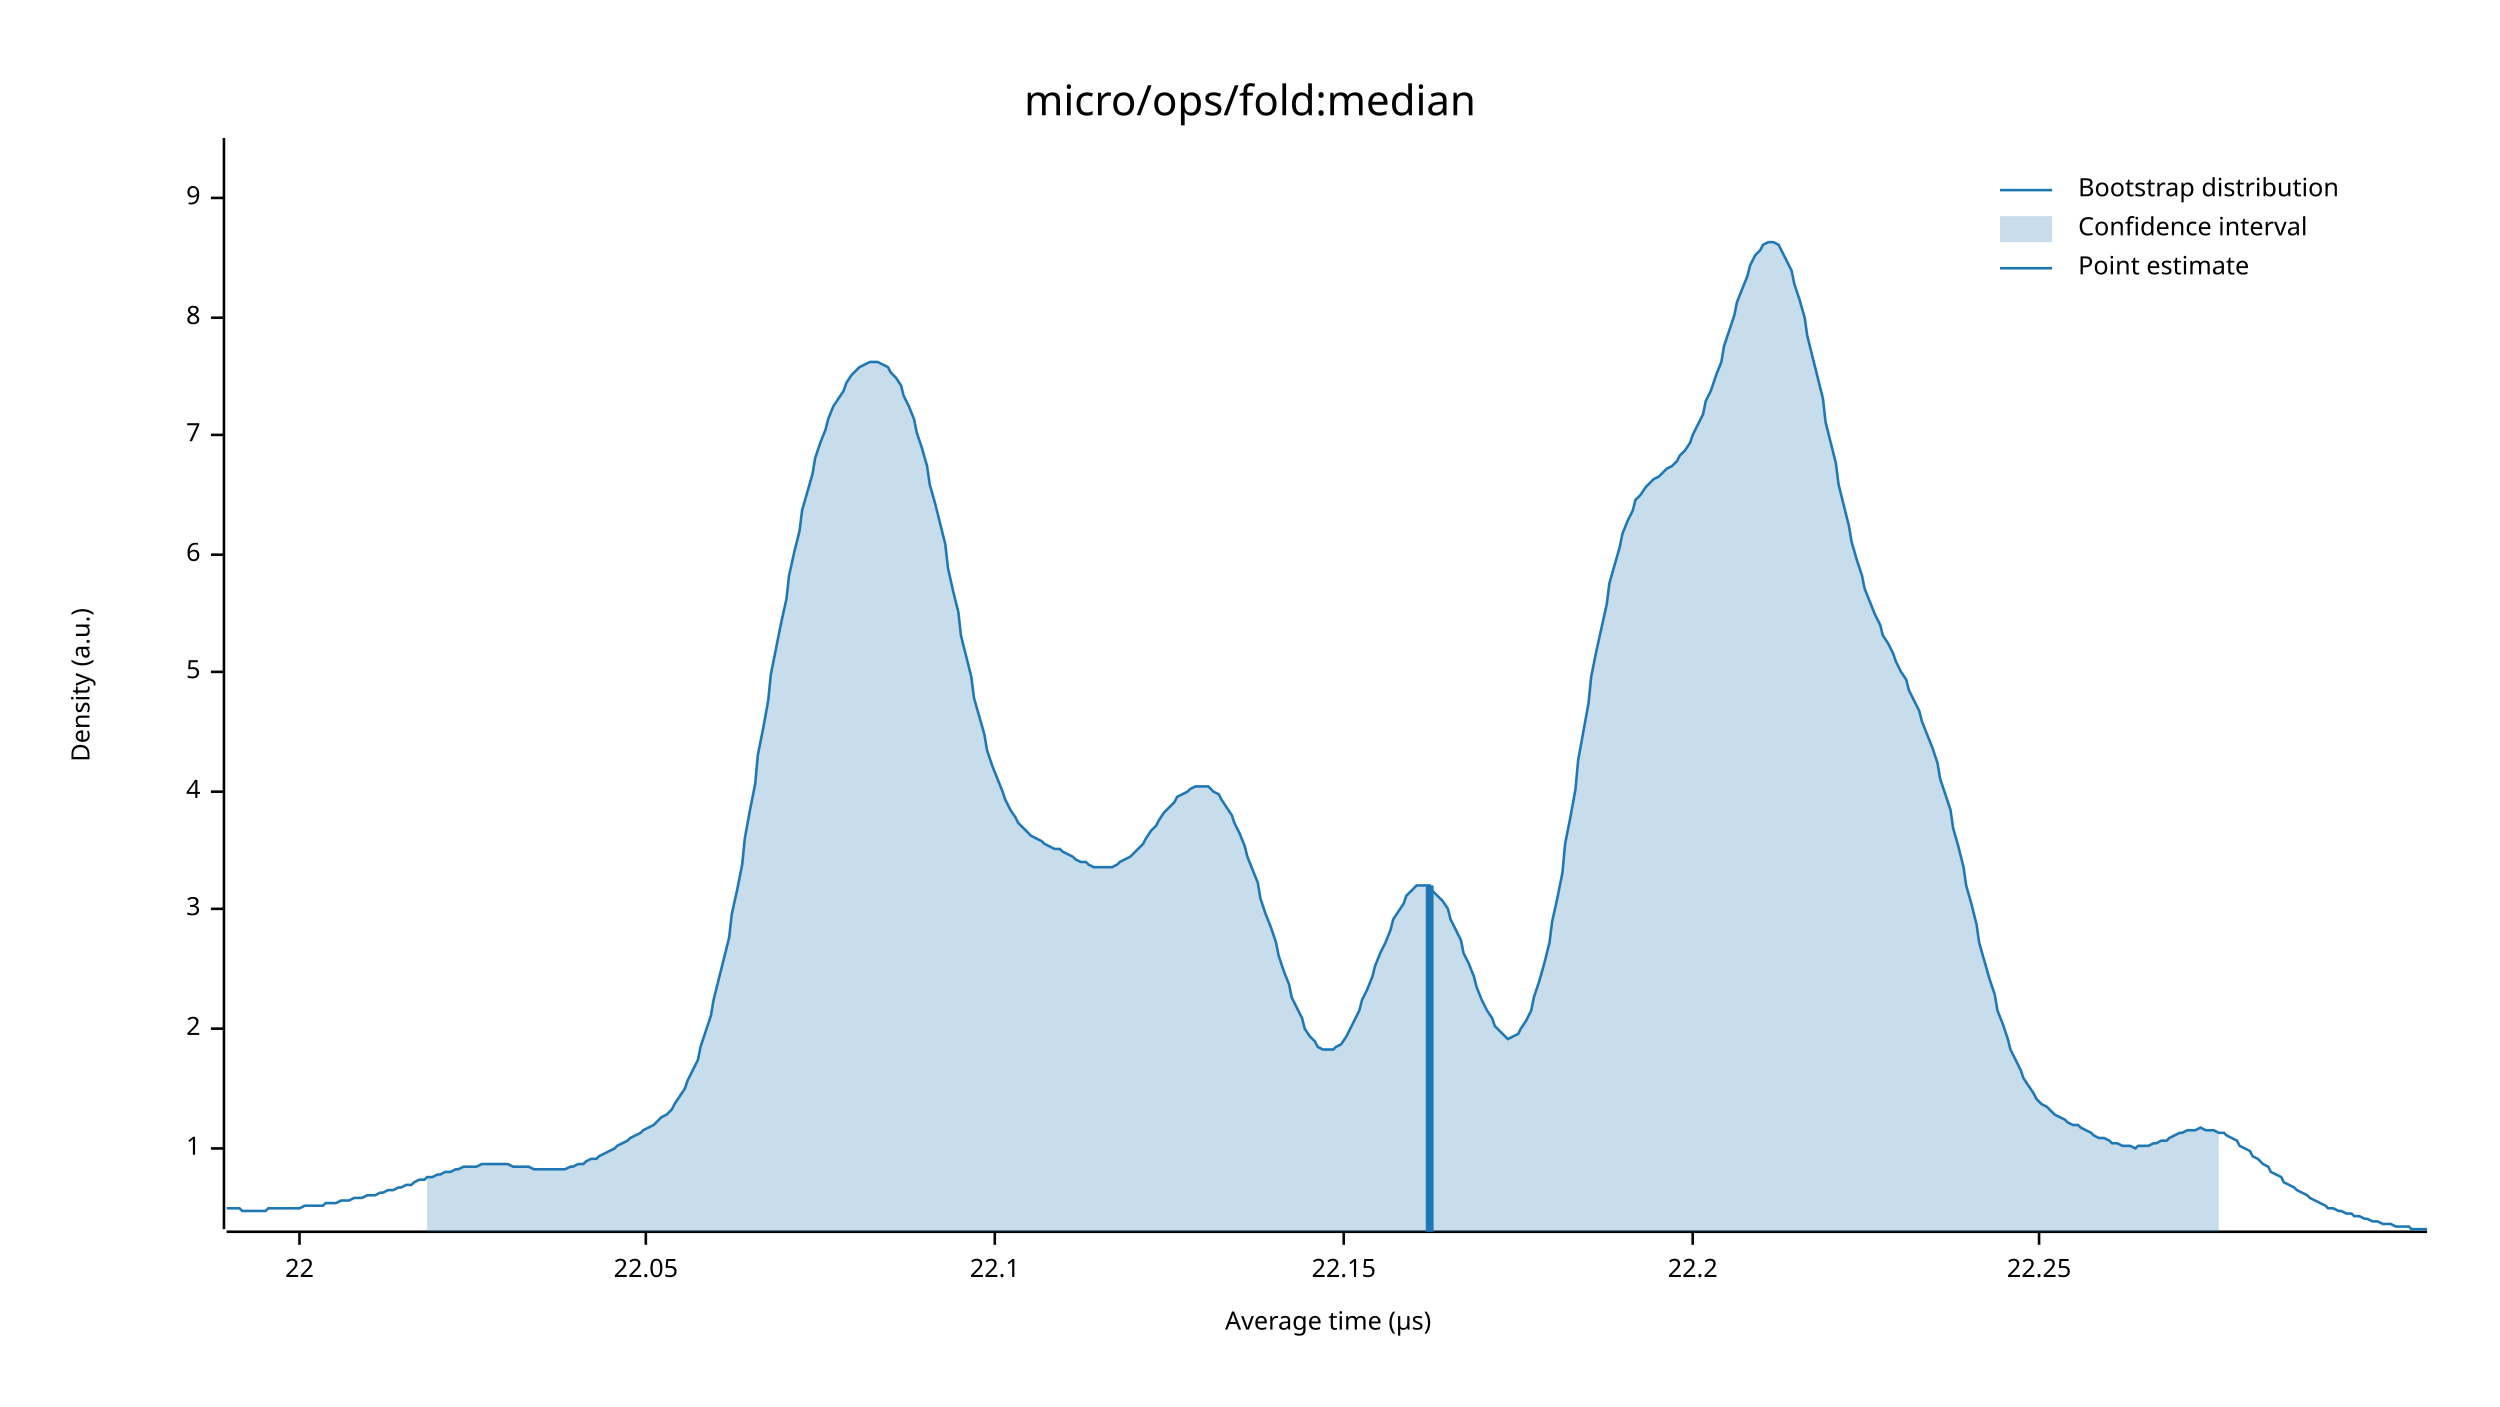
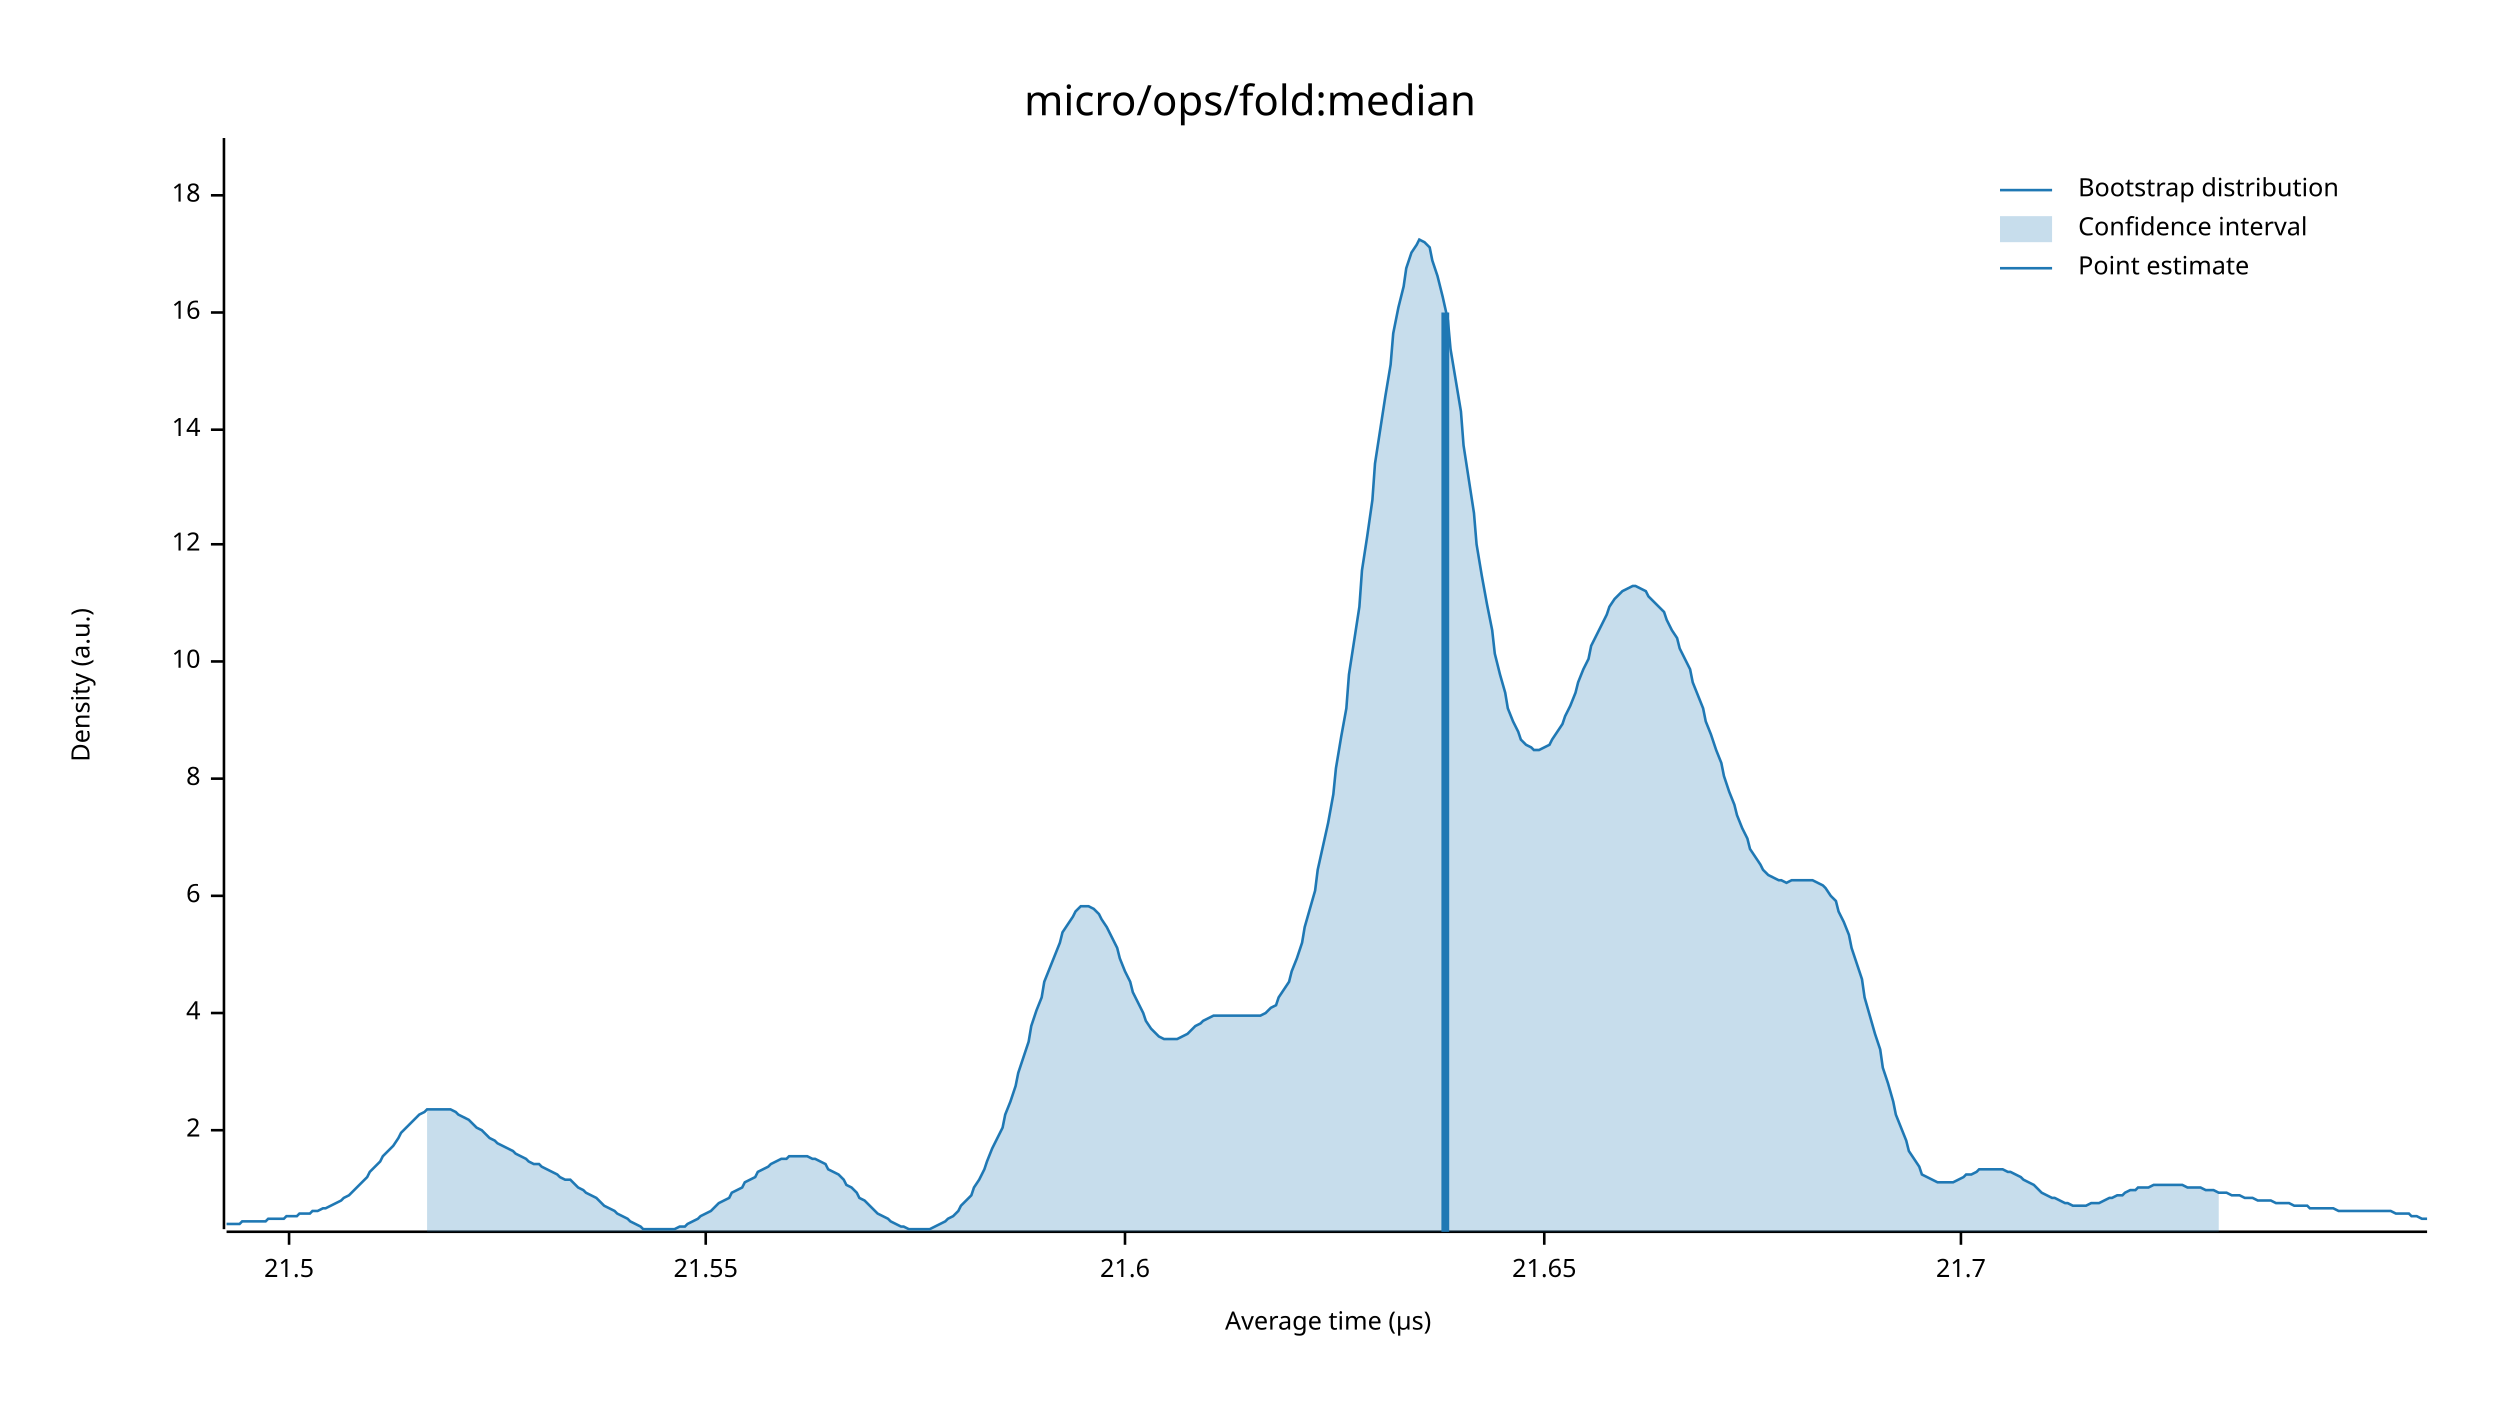
<svg xmlns="http://www.w3.org/2000/svg" width="960" height="540" viewBox="0 0 960 540">
  <text x="480" y="32" dy="0.76em" text-anchor="middle" font-family="sans-serif" font-size="16.129" opacity="1" fill="#000000">
micro/ops/fold:median
</text>
  <text x="27" y="263" dy="0.76em" text-anchor="middle" font-family="sans-serif" font-size="9.677" opacity="1" fill="#000000" transform="rotate(270, 27, 263)">
Density (a.u.)
</text>
  <text x="510" y="513" dy="-0.5ex" text-anchor="middle" font-family="sans-serif" font-size="9.677" opacity="1" fill="#000000">
Average time (µs)
</text>
  <polyline fill="none" opacity="1" stroke="#000000" stroke-width="1" points="86,53 86,472 " />
-   <text x="77" y="441" dy="0.5ex" text-anchor="end" font-family="sans-serif" font-size="9.677" opacity="1" fill="#000000">
- 1
- </text>
-   <polyline fill="none" opacity="1" stroke="#000000" stroke-width="1" points="81,441 86,441 " />
-   <text x="77" y="395" dy="0.5ex" text-anchor="end" font-family="sans-serif" font-size="9.677" opacity="1" fill="#000000">
+   <text x="77" y="434" dy="0.5ex" text-anchor="end" font-family="sans-serif" font-size="9.677" opacity="1" fill="#000000">
2
</text>
-   <polyline fill="none" opacity="1" stroke="#000000" stroke-width="1" points="81,395 86,395 " />
-   <text x="77" y="349" dy="0.5ex" text-anchor="end" font-family="sans-serif" font-size="9.677" opacity="1" fill="#000000">
- 3
- </text>
-   <polyline fill="none" opacity="1" stroke="#000000" stroke-width="1" points="81,349 86,349 " />
-   <text x="77" y="304" dy="0.5ex" text-anchor="end" font-family="sans-serif" font-size="9.677" opacity="1" fill="#000000">
+   <polyline fill="none" opacity="1" stroke="#000000" stroke-width="1" points="81,434 86,434 " />
+   <text x="77" y="389" dy="0.5ex" text-anchor="end" font-family="sans-serif" font-size="9.677" opacity="1" fill="#000000">
4
</text>
-   <polyline fill="none" opacity="1" stroke="#000000" stroke-width="1" points="81,304 86,304 " />
-   <text x="77" y="258" dy="0.5ex" text-anchor="end" font-family="sans-serif" font-size="9.677" opacity="1" fill="#000000">
- 5
- </text>
-   <polyline fill="none" opacity="1" stroke="#000000" stroke-width="1" points="81,258 86,258 " />
-   <text x="77" y="213" dy="0.5ex" text-anchor="end" font-family="sans-serif" font-size="9.677" opacity="1" fill="#000000">
+   <polyline fill="none" opacity="1" stroke="#000000" stroke-width="1" points="81,389 86,389 " />
+   <text x="77" y="344" dy="0.5ex" text-anchor="end" font-family="sans-serif" font-size="9.677" opacity="1" fill="#000000">
6
</text>
-   <polyline fill="none" opacity="1" stroke="#000000" stroke-width="1" points="81,213 86,213 " />
-   <text x="77" y="167" dy="0.5ex" text-anchor="end" font-family="sans-serif" font-size="9.677" opacity="1" fill="#000000">
- 7
- </text>
-   <polyline fill="none" opacity="1" stroke="#000000" stroke-width="1" points="81,167 86,167 " />
-   <text x="77" y="122" dy="0.5ex" text-anchor="end" font-family="sans-serif" font-size="9.677" opacity="1" fill="#000000">
+   <polyline fill="none" opacity="1" stroke="#000000" stroke-width="1" points="81,344 86,344 " />
+   <text x="77" y="299" dy="0.5ex" text-anchor="end" font-family="sans-serif" font-size="9.677" opacity="1" fill="#000000">
8
</text>
-   <polyline fill="none" opacity="1" stroke="#000000" stroke-width="1" points="81,122 86,122 " />
-   <text x="77" y="76" dy="0.5ex" text-anchor="end" font-family="sans-serif" font-size="9.677" opacity="1" fill="#000000">
- 9
+   <polyline fill="none" opacity="1" stroke="#000000" stroke-width="1" points="81,299 86,299 " />
+   <text x="77" y="254" dy="0.5ex" text-anchor="end" font-family="sans-serif" font-size="9.677" opacity="1" fill="#000000">
+ 10
</text>
-   <polyline fill="none" opacity="1" stroke="#000000" stroke-width="1" points="81,76 86,76 " />
+   <polyline fill="none" opacity="1" stroke="#000000" stroke-width="1" points="81,254 86,254 " />
+   <text x="77" y="209" dy="0.5ex" text-anchor="end" font-family="sans-serif" font-size="9.677" opacity="1" fill="#000000">
+ 12
+ </text>
+   <polyline fill="none" opacity="1" stroke="#000000" stroke-width="1" points="81,209 86,209 " />
+   <text x="77" y="165" dy="0.5ex" text-anchor="end" font-family="sans-serif" font-size="9.677" opacity="1" fill="#000000">
+ 14
+ </text>
+   <polyline fill="none" opacity="1" stroke="#000000" stroke-width="1" points="81,165 86,165 " />
+   <text x="77" y="120" dy="0.5ex" text-anchor="end" font-family="sans-serif" font-size="9.677" opacity="1" fill="#000000">
+ 16
+ </text>
+   <polyline fill="none" opacity="1" stroke="#000000" stroke-width="1" points="81,120 86,120 " />
+   <text x="77" y="75" dy="0.5ex" text-anchor="end" font-family="sans-serif" font-size="9.677" opacity="1" fill="#000000">
+ 18
+ </text>
+   <polyline fill="none" opacity="1" stroke="#000000" stroke-width="1" points="81,75 86,75 " />
  <polyline fill="none" opacity="1" stroke="#000000" stroke-width="1" points="87,473 932,473 " />
-   <text x="115" y="483" dy="0.76em" text-anchor="middle" font-family="sans-serif" font-size="9.677" opacity="1" fill="#000000">
- 22
+   <text x="111" y="483" dy="0.76em" text-anchor="middle" font-family="sans-serif" font-size="9.677" opacity="1" fill="#000000">
+ 21.5
</text>
-   <polyline fill="none" opacity="1" stroke="#000000" stroke-width="1" points="115,473 115,478 " />
-   <text x="248" y="483" dy="0.76em" text-anchor="middle" font-family="sans-serif" font-size="9.677" opacity="1" fill="#000000">
- 22.05
+   <polyline fill="none" opacity="1" stroke="#000000" stroke-width="1" points="111,473 111,478 " />
+   <text x="271" y="483" dy="0.76em" text-anchor="middle" font-family="sans-serif" font-size="9.677" opacity="1" fill="#000000">
+ 21.55
</text>
-   <polyline fill="none" opacity="1" stroke="#000000" stroke-width="1" points="248,473 248,478 " />
-   <text x="382" y="483" dy="0.76em" text-anchor="middle" font-family="sans-serif" font-size="9.677" opacity="1" fill="#000000">
- 22.1
+   <polyline fill="none" opacity="1" stroke="#000000" stroke-width="1" points="271,473 271,478 " />
+   <text x="432" y="483" dy="0.76em" text-anchor="middle" font-family="sans-serif" font-size="9.677" opacity="1" fill="#000000">
+ 21.6
</text>
-   <polyline fill="none" opacity="1" stroke="#000000" stroke-width="1" points="382,473 382,478 " />
-   <text x="516" y="483" dy="0.76em" text-anchor="middle" font-family="sans-serif" font-size="9.677" opacity="1" fill="#000000">
- 22.15
+   <polyline fill="none" opacity="1" stroke="#000000" stroke-width="1" points="432,473 432,478 " />
+   <text x="593" y="483" dy="0.76em" text-anchor="middle" font-family="sans-serif" font-size="9.677" opacity="1" fill="#000000">
+ 21.65
</text>
-   <polyline fill="none" opacity="1" stroke="#000000" stroke-width="1" points="516,473 516,478 " />
-   <text x="650" y="483" dy="0.76em" text-anchor="middle" font-family="sans-serif" font-size="9.677" opacity="1" fill="#000000">
- 22.2
+   <polyline fill="none" opacity="1" stroke="#000000" stroke-width="1" points="593,473 593,478 " />
+   <text x="753" y="483" dy="0.76em" text-anchor="middle" font-family="sans-serif" font-size="9.677" opacity="1" fill="#000000">
+ 21.7
</text>
-   <polyline fill="none" opacity="1" stroke="#000000" stroke-width="1" points="650,473 650,478 " />
-   <text x="783" y="483" dy="0.76em" text-anchor="middle" font-family="sans-serif" font-size="9.677" opacity="1" fill="#000000">
- 22.25
- </text>
-   <polyline fill="none" opacity="1" stroke="#000000" stroke-width="1" points="783,473 783,478 " />
-   <polyline fill="none" opacity="1" stroke="#1F78B4" stroke-width="1" points="87,464 88,464 90,464 92,464 93,465 95,465 97,465 98,465 100,465 102,465 103,464 105,464 107,464 109,464 110,464 112,464 114,464 115,464 117,463 119,463 120,463 122,463 124,463 125,462 127,462 129,462 131,461 132,461 134,461 136,460 137,460 139,460 141,459 142,459 144,459 146,458 147,458 149,457 151,457 153,456 154,456 156,455 158,455 159,454 161,453 163,453 164,452 166,452 168,451 169,451 171,450 173,450 175,449 176,449 178,448 180,448 181,448 183,448 185,447 186,447 188,447 190,447 191,447 193,447 195,447 197,448 198,448 200,448 202,448 203,448 205,449 207,449 208,449 210,449 212,449 214,449 215,449 217,449 219,448 220,448 222,447 224,447 225,446 227,445 229,445 230,444 232,443 234,442 236,441 237,440 239,439 241,438 242,437 244,436 246,435 247,434 249,433 251,432 252,431 254,429 256,428 258,426 259,424 261,421 263,418 264,415 266,411 268,407 269,402 271,396 273,390 274,384 276,376 278,368 280,360 281,351 283,342 285,332 286,322 288,311 290,301 291,290 293,280 295,269 296,259 298,249 300,239 302,230 303,221 305,212 307,204 308,196 310,189 312,182 313,176 315,170 317,165 318,161 320,156 322,153 324,150 325,147 327,144 329,142 330,141 332,140 334,139 335,139 337,139 339,140 341,141 342,143 344,145 346,148 347,152 349,156 351,161 352,166 354,172 356,179 357,186 359,193 361,201 363,209 364,218 366,227 368,235 369,244 371,252 373,260 374,268 376,275 378,282 379,288 381,294 383,299 385,304 386,307 388,311 390,314 391,316 393,318 395,320 396,321 398,322 400,323 401,324 403,325 405,326 407,326 408,327 410,328 412,329 413,330 415,331 417,331 418,332 420,333 422,333 423,333 425,333 427,333 429,332 430,331 432,330 434,329 435,328 437,326 439,324 440,322 442,319 444,317 445,315 447,312 449,310 451,308 452,306 454,305 456,304 457,303 459,302 461,302 462,302 464,302 466,304 468,305 469,307 471,310 473,313 474,316 476,320 478,325 479,329 481,334 483,339 484,345 486,351 488,356 490,362 491,367 493,373 495,378 496,383 498,387 500,391 501,395 503,398 505,400 506,402 508,403 510,403 512,403 513,402 515,401 517,398 518,396 520,392 522,388 523,384 525,380 527,375 528,371 530,366 532,362 534,357 535,353 537,350 539,347 540,344 542,342 544,340 545,340 547,340 549,340 550,342 552,344 554,346 556,349 557,353 559,357 561,361 562,366 564,370 566,375 567,379 569,384 571,388 573,391 574,394 576,396 578,398 579,399 581,398 583,397 584,395 586,392 588,388 589,383 591,377 593,370 595,362 596,354 598,345 600,335 601,324 603,314 605,303 606,292 608,281 610,270 611,260 613,250 615,241 617,232 618,224 620,217 622,210 623,205 625,200 627,196 628,192 630,190 632,187 633,186 635,184 637,183 639,181 640,180 642,179 644,177 645,175 647,173 649,170 650,167 652,163 654,159 655,154 657,150 659,144 661,139 662,133 664,127 666,121 667,116 669,111 671,106 672,102 674,98 676,96 677,94 679,93 681,93 683,94 684,96 686,100 688,104 689,109 691,115 693,122 694,129 696,137 698,145 700,153 701,162 703,170 705,178 706,186 708,194 710,202 711,208 713,215 715,221 716,226 718,231 720,236 722,240 723,244 725,247 727,251 728,254 730,258 732,261 733,265 735,269 737,273 738,277 740,282 742,287 744,293 745,299 747,305 749,311 750,318 752,325 754,333 755,340 757,347 759,355 760,362 762,369 764,376 766,382 767,388 769,393 771,399 772,403 774,407 776,411 777,414 779,417 781,420 782,422 784,424 786,425 788,427 789,428 791,429 793,430 794,431 796,432 798,432 799,433 801,434 803,435 804,436 806,437 808,437 810,438 811,439 813,439 815,440 816,440 818,440 820,441 821,440 823,440 825,440 827,439 828,439 830,438 832,438 833,437 835,436 837,435 838,435 840,434 842,434 843,434 845,433 847,434 849,434 850,434 852,435 854,435 855,436 857,437 859,438 860,440 862,441 864,442 865,444 867,445 869,447 871,448 872,450 874,451 876,452 877,454 879,455 881,456 882,457 884,458 886,459 887,460 889,461 891,462 893,463 894,464 896,464 898,465 899,465 901,466 903,466 904,467 906,467 908,468 909,468 911,469 913,469 915,470 916,470 918,470 920,471 921,471 923,471 925,471 926,472 928,472 930,472 932,472 " />
-   <polygon opacity="0.25" fill="#1F78B4" points="164,452 166,452 168,451 169,451 171,450 173,450 175,449 176,449 178,448 180,448 181,448 183,448 185,447 186,447 188,447 190,447 191,447 193,447 195,447 197,448 198,448 200,448 202,448 203,448 205,449 207,449 208,449 210,449 212,449 214,449 215,449 217,449 219,448 220,448 222,447 224,447 225,446 227,445 229,445 230,444 232,443 234,442 236,441 237,440 239,439 241,438 242,437 244,436 246,435 247,434 249,433 251,432 252,431 254,429 256,428 258,426 259,424 261,421 263,418 264,415 266,411 268,407 269,402 271,396 273,390 274,384 276,376 278,368 280,360 281,351 283,342 285,332 286,322 288,311 290,301 291,290 293,280 295,269 296,259 298,249 300,239 302,230 303,221 305,212 307,204 308,196 310,189 312,182 313,176 315,170 317,165 318,161 320,156 322,153 324,150 325,147 327,144 329,142 330,141 332,140 334,139 335,139 337,139 339,140 341,141 342,143 344,145 346,148 347,152 349,156 351,161 352,166 354,172 356,179 357,186 359,193 361,201 363,209 364,218 366,227 368,235 369,244 371,252 373,260 374,268 376,275 378,282 379,288 381,294 383,299 385,304 386,307 388,311 390,314 391,316 393,318 395,320 396,321 398,322 400,323 401,324 403,325 405,326 407,326 408,327 410,328 412,329 413,330 415,331 417,331 418,332 420,333 422,333 423,333 425,333 427,333 429,332 430,331 432,330 434,329 435,328 437,326 439,324 440,322 442,319 444,317 445,315 447,312 449,310 451,308 452,306 454,305 456,304 457,303 459,302 461,302 462,302 464,302 466,304 468,305 469,307 471,310 473,313 474,316 476,320 478,325 479,329 481,334 483,339 484,345 486,351 488,356 490,362 491,367 493,373 495,378 496,383 498,387 500,391 501,395 503,398 505,400 506,402 508,403 510,403 512,403 513,402 515,401 517,398 518,396 520,392 522,388 523,384 525,380 527,375 528,371 530,366 532,362 534,357 535,353 537,350 539,347 540,344 542,342 544,340 545,340 547,340 549,340 550,342 552,344 554,346 556,349 557,353 559,357 561,361 562,366 564,370 566,375 567,379 569,384 571,388 573,391 574,394 576,396 578,398 579,399 581,398 583,397 584,395 586,392 588,388 589,383 591,377 593,370 595,362 596,354 598,345 600,335 601,324 603,314 605,303 606,292 608,281 610,270 611,260 613,250 615,241 617,232 618,224 620,217 622,210 623,205 625,200 627,196 628,192 630,190 632,187 633,186 635,184 637,183 639,181 640,180 642,179 644,177 645,175 647,173 649,170 650,167 652,163 654,159 655,154 657,150 659,144 661,139 662,133 664,127 666,121 667,116 669,111 671,106 672,102 674,98 676,96 677,94 679,93 681,93 683,94 684,96 686,100 688,104 689,109 691,115 693,122 694,129 696,137 698,145 700,153 701,162 703,170 705,178 706,186 708,194 710,202 711,208 713,215 715,221 716,226 718,231 720,236 722,240 723,244 725,247 727,251 728,254 730,258 732,261 733,265 735,269 737,273 738,277 740,282 742,287 744,293 745,299 747,305 749,311 750,318 752,325 754,333 755,340 757,347 759,355 760,362 762,369 764,376 766,382 767,388 769,393 771,399 772,403 774,407 776,411 777,414 779,417 781,420 782,422 784,424 786,425 788,427 789,428 791,429 793,430 794,431 796,432 798,432 799,433 801,434 803,435 804,436 806,437 808,437 810,438 811,439 813,439 815,440 816,440 818,440 820,441 821,440 823,440 825,440 827,439 828,439 830,438 832,438 833,437 835,436 837,435 838,435 840,434 842,434 843,434 845,433 847,434 849,434 850,434 852,435 852,473 164,473 " />
-   <polyline fill="none" opacity="1" stroke="#1F78B4" stroke-width="3" points="549,473 549,340 " />
+   <polyline fill="none" opacity="1" stroke="#000000" stroke-width="1" points="753,473 753,478 " />
+   <polyline fill="none" opacity="1" stroke="#1F78B4" stroke-width="1" points="87,470 88,470 90,470 92,470 93,469 95,469 97,469 98,469 100,469 102,469 103,468 105,468 107,468 109,468 110,467 112,467 114,467 115,466 117,466 119,466 120,465 122,465 124,464 125,464 127,463 129,462 131,461 132,460 134,459 136,457 137,456 139,454 141,452 142,450 144,448 146,446 147,444 149,442 151,440 153,437 154,435 156,433 158,431 159,430 161,428 163,427 164,426 166,426 168,426 169,426 171,426 173,426 175,427 176,428 178,429 180,430 181,431 183,433 185,434 186,435 188,437 190,438 191,439 193,440 195,441 197,442 198,443 200,444 202,445 203,446 205,447 207,447 208,448 210,449 212,450 214,451 215,452 217,453 219,453 220,454 222,456 224,457 225,458 227,459 229,460 230,461 232,463 234,464 236,465 237,466 239,467 241,468 242,469 244,470 246,471 247,472 249,472 251,472 252,472 254,472 256,472 258,472 259,472 261,471 263,471 264,470 266,469 268,468 269,467 271,466 273,465 274,464 276,462 278,461 280,460 281,458 283,457 285,456 286,454 288,453 290,452 291,450 293,449 295,448 296,447 298,446 300,445 302,445 303,444 305,444 307,444 308,444 310,444 312,445 313,445 315,446 317,447 318,449 320,450 322,451 324,453 325,455 327,456 329,458 330,460 332,461 334,463 335,464 337,466 339,467 341,468 342,469 344,470 346,471 347,471 349,472 351,472 352,472 354,472 356,472 357,472 359,471 361,470 363,469 364,468 366,467 368,465 369,463 371,461 373,459 374,456 376,453 378,449 379,446 381,441 383,437 385,433 386,428 388,423 390,417 391,412 393,406 395,400 396,394 398,388 400,383 401,377 403,372 405,367 407,362 408,358 410,355 412,352 413,350 415,348 417,348 418,348 420,349 422,351 423,353 425,356 427,360 429,364 430,368 432,373 434,377 435,381 437,385 439,389 440,392 442,395 444,397 445,398 447,399 449,399 451,399 452,399 454,398 456,397 457,396 459,394 461,393 462,392 464,391 466,390 468,390 469,390 471,390 473,390 474,390 476,390 478,390 479,390 481,390 483,390 484,390 486,389 488,387 490,386 491,383 493,380 495,377 496,373 498,368 500,362 501,356 503,349 505,342 506,334 508,325 510,316 512,305 513,295 515,283 517,272 518,259 520,246 522,233 523,219 525,206 527,192 528,178 530,165 532,152 534,140 535,128 537,118 539,110 540,103 542,97 544,94 545,92 547,93 549,95 550,100 552,106 554,114 556,123 557,134 559,146 561,158 562,171 564,184 566,197 567,209 569,221 571,232 573,242 574,251 576,259 578,266 579,272 581,277 583,281 584,284 586,286 588,287 589,288 591,288 593,287 595,286 596,284 598,281 600,278 601,275 603,271 605,266 606,262 608,257 610,253 611,248 613,244 615,240 617,236 618,233 620,230 622,228 623,227 625,226 627,225 628,225 630,226 632,227 633,229 635,231 637,233 639,235 640,238 642,242 644,245 645,249 647,253 649,257 650,262 652,267 654,272 655,277 657,282 659,288 661,293 662,298 664,304 666,309 667,313 669,318 671,322 672,326 674,329 676,332 677,334 679,336 681,337 683,338 684,338 686,339 688,338 689,338 691,338 693,338 694,338 696,338 698,339 700,340 701,341 703,344 705,346 706,350 708,354 710,359 711,364 713,370 715,376 716,383 718,390 720,397 722,403 723,410 725,416 727,423 728,428 730,433 732,438 733,442 735,445 737,448 738,451 740,452 742,453 744,454 745,454 747,454 749,454 750,454 752,453 754,452 755,451 757,451 759,450 760,449 762,449 764,449 766,449 767,449 769,449 771,450 772,450 774,451 776,452 777,453 779,454 781,455 782,456 784,458 786,459 788,460 789,460 791,461 793,462 794,462 796,463 798,463 799,463 801,463 803,462 804,462 806,462 808,461 810,460 811,460 813,459 815,459 816,458 818,457 820,457 821,456 823,456 825,456 827,455 828,455 830,455 832,455 833,455 835,455 837,455 838,455 840,456 842,456 843,456 845,456 847,457 849,457 850,457 852,458 854,458 855,458 857,459 859,459 860,459 862,460 864,460 865,460 867,461 869,461 871,461 872,461 874,462 876,462 877,462 879,462 881,463 882,463 884,463 886,463 887,464 889,464 891,464 893,464 894,464 896,464 898,465 899,465 901,465 903,465 904,465 906,465 908,465 909,465 911,465 913,465 915,465 916,465 918,465 920,466 921,466 923,466 925,466 926,467 928,467 930,468 932,468 " />
+   <polygon opacity="0.25" fill="#1F78B4" points="164,426 166,426 168,426 169,426 171,426 173,426 175,427 176,428 178,429 180,430 181,431 183,433 185,434 186,435 188,437 190,438 191,439 193,440 195,441 197,442 198,443 200,444 202,445 203,446 205,447 207,447 208,448 210,449 212,450 214,451 215,452 217,453 219,453 220,454 222,456 224,457 225,458 227,459 229,460 230,461 232,463 234,464 236,465 237,466 239,467 241,468 242,469 244,470 246,471 247,472 249,472 251,472 252,472 254,472 256,472 258,472 259,472 261,471 263,471 264,470 266,469 268,468 269,467 271,466 273,465 274,464 276,462 278,461 280,460 281,458 283,457 285,456 286,454 288,453 290,452 291,450 293,449 295,448 296,447 298,446 300,445 302,445 303,444 305,444 307,444 308,444 310,444 312,445 313,445 315,446 317,447 318,449 320,450 322,451 324,453 325,455 327,456 329,458 330,460 332,461 334,463 335,464 337,466 339,467 341,468 342,469 344,470 346,471 347,471 349,472 351,472 352,472 354,472 356,472 357,472 359,471 361,470 363,469 364,468 366,467 368,465 369,463 371,461 373,459 374,456 376,453 378,449 379,446 381,441 383,437 385,433 386,428 388,423 390,417 391,412 393,406 395,400 396,394 398,388 400,383 401,377 403,372 405,367 407,362 408,358 410,355 412,352 413,350 415,348 417,348 418,348 420,349 422,351 423,353 425,356 427,360 429,364 430,368 432,373 434,377 435,381 437,385 439,389 440,392 442,395 444,397 445,398 447,399 449,399 451,399 452,399 454,398 456,397 457,396 459,394 461,393 462,392 464,391 466,390 468,390 469,390 471,390 473,390 474,390 476,390 478,390 479,390 481,390 483,390 484,390 486,389 488,387 490,386 491,383 493,380 495,377 496,373 498,368 500,362 501,356 503,349 505,342 506,334 508,325 510,316 512,305 513,295 515,283 517,272 518,259 520,246 522,233 523,219 525,206 527,192 528,178 530,165 532,152 534,140 535,128 537,118 539,110 540,103 542,97 544,94 545,92 547,93 549,95 550,100 552,106 554,114 556,123 557,134 559,146 561,158 562,171 564,184 566,197 567,209 569,221 571,232 573,242 574,251 576,259 578,266 579,272 581,277 583,281 584,284 586,286 588,287 589,288 591,288 593,287 595,286 596,284 598,281 600,278 601,275 603,271 605,266 606,262 608,257 610,253 611,248 613,244 615,240 617,236 618,233 620,230 622,228 623,227 625,226 627,225 628,225 630,226 632,227 633,229 635,231 637,233 639,235 640,238 642,242 644,245 645,249 647,253 649,257 650,262 652,267 654,272 655,277 657,282 659,288 661,293 662,298 664,304 666,309 667,313 669,318 671,322 672,326 674,329 676,332 677,334 679,336 681,337 683,338 684,338 686,339 688,338 689,338 691,338 693,338 694,338 696,338 698,339 700,340 701,341 703,344 705,346 706,350 708,354 710,359 711,364 713,370 715,376 716,383 718,390 720,397 722,403 723,410 725,416 727,423 728,428 730,433 732,438 733,442 735,445 737,448 738,451 740,452 742,453 744,454 745,454 747,454 749,454 750,454 752,453 754,452 755,451 757,451 759,450 760,449 762,449 764,449 766,449 767,449 769,449 771,450 772,450 774,451 776,452 777,453 779,454 781,455 782,456 784,458 786,459 788,460 789,460 791,461 793,462 794,462 796,463 798,463 799,463 801,463 803,462 804,462 806,462 808,461 810,460 811,460 813,459 815,459 816,458 818,457 820,457 821,456 823,456 825,456 827,455 828,455 830,455 832,455 833,455 835,455 837,455 838,455 840,456 842,456 843,456 845,456 847,457 849,457 850,457 852,458 852,473 164,473 " />
+   <polyline fill="none" opacity="1" stroke="#1F78B4" stroke-width="3" points="555,473 555,120 " />
  <text x="798" y="68" dy="0.76em" text-anchor="start" font-family="sans-serif" font-size="9.677" opacity="1" fill="#000000">
Bootstrap distribution
</text>
  <text x="798" y="83" dy="0.76em" text-anchor="start" font-family="sans-serif" font-size="9.677" opacity="1" fill="#000000">
Confidence interval
</text>
  <text x="798" y="98" dy="0.76em" text-anchor="start" font-family="sans-serif" font-size="9.677" opacity="1" fill="#000000">
Point estimate
</text>
  <polyline fill="none" opacity="1" stroke="#1F78B4" stroke-width="1" points="768,73 788,73 " />
  <rect x="768" y="83" width="20" height="10" opacity="0.25" fill="#1F78B4" stroke="none" />
  <polyline fill="none" opacity="1" stroke="#1F78B4" stroke-width="1" points="768,103 788,103 " />
</svg>
